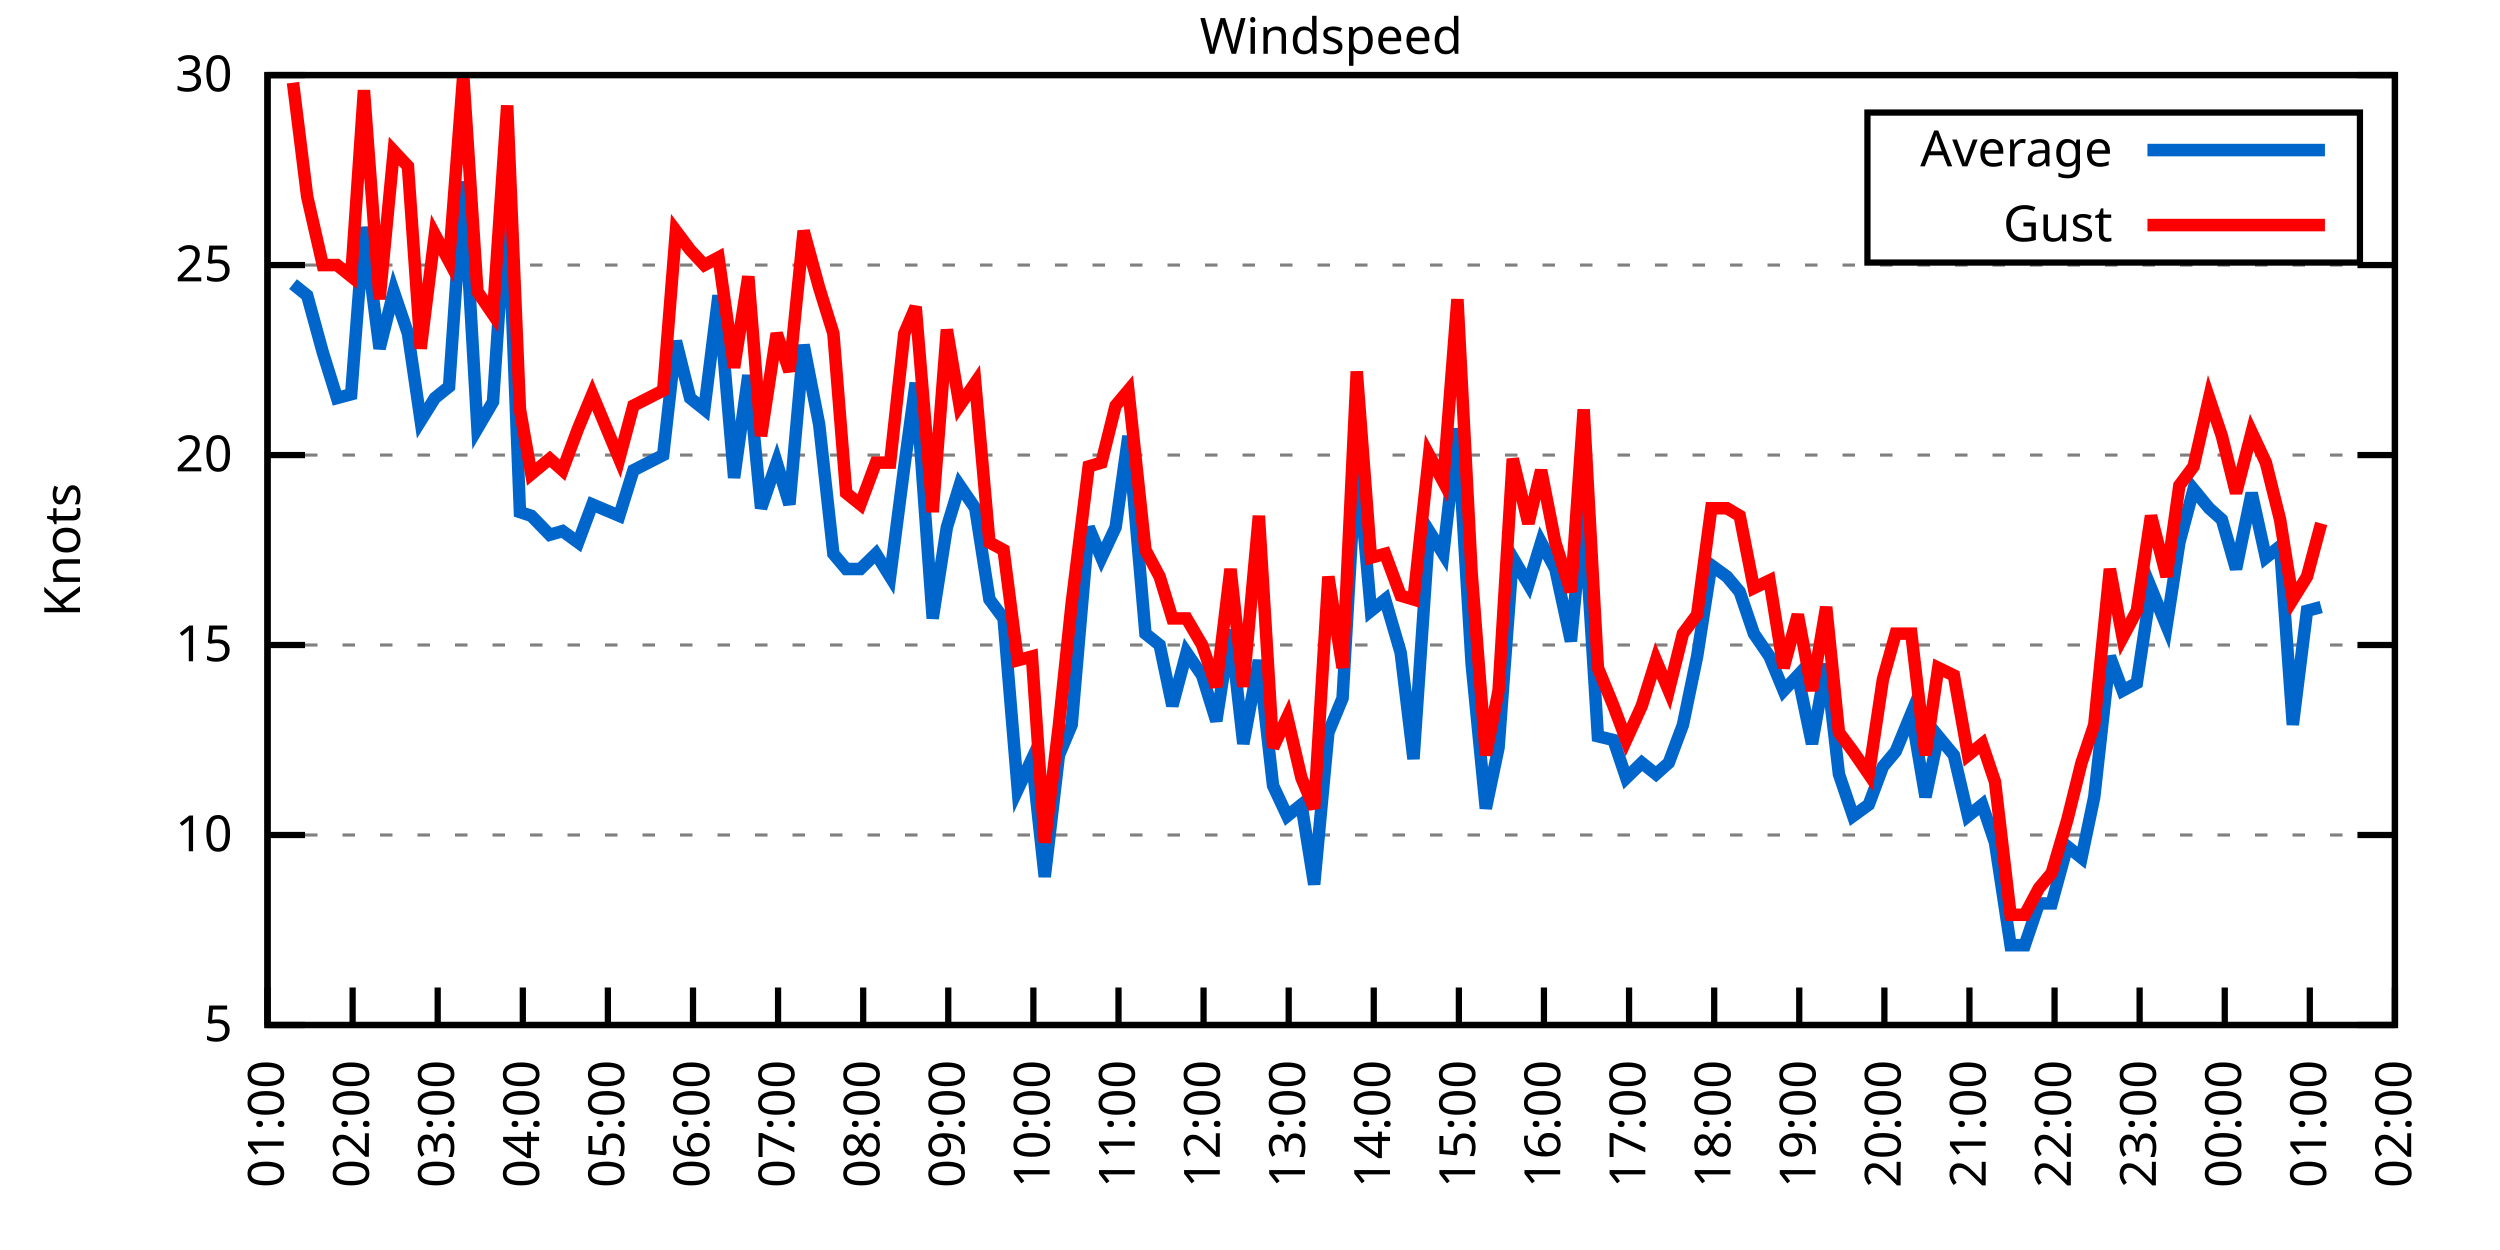
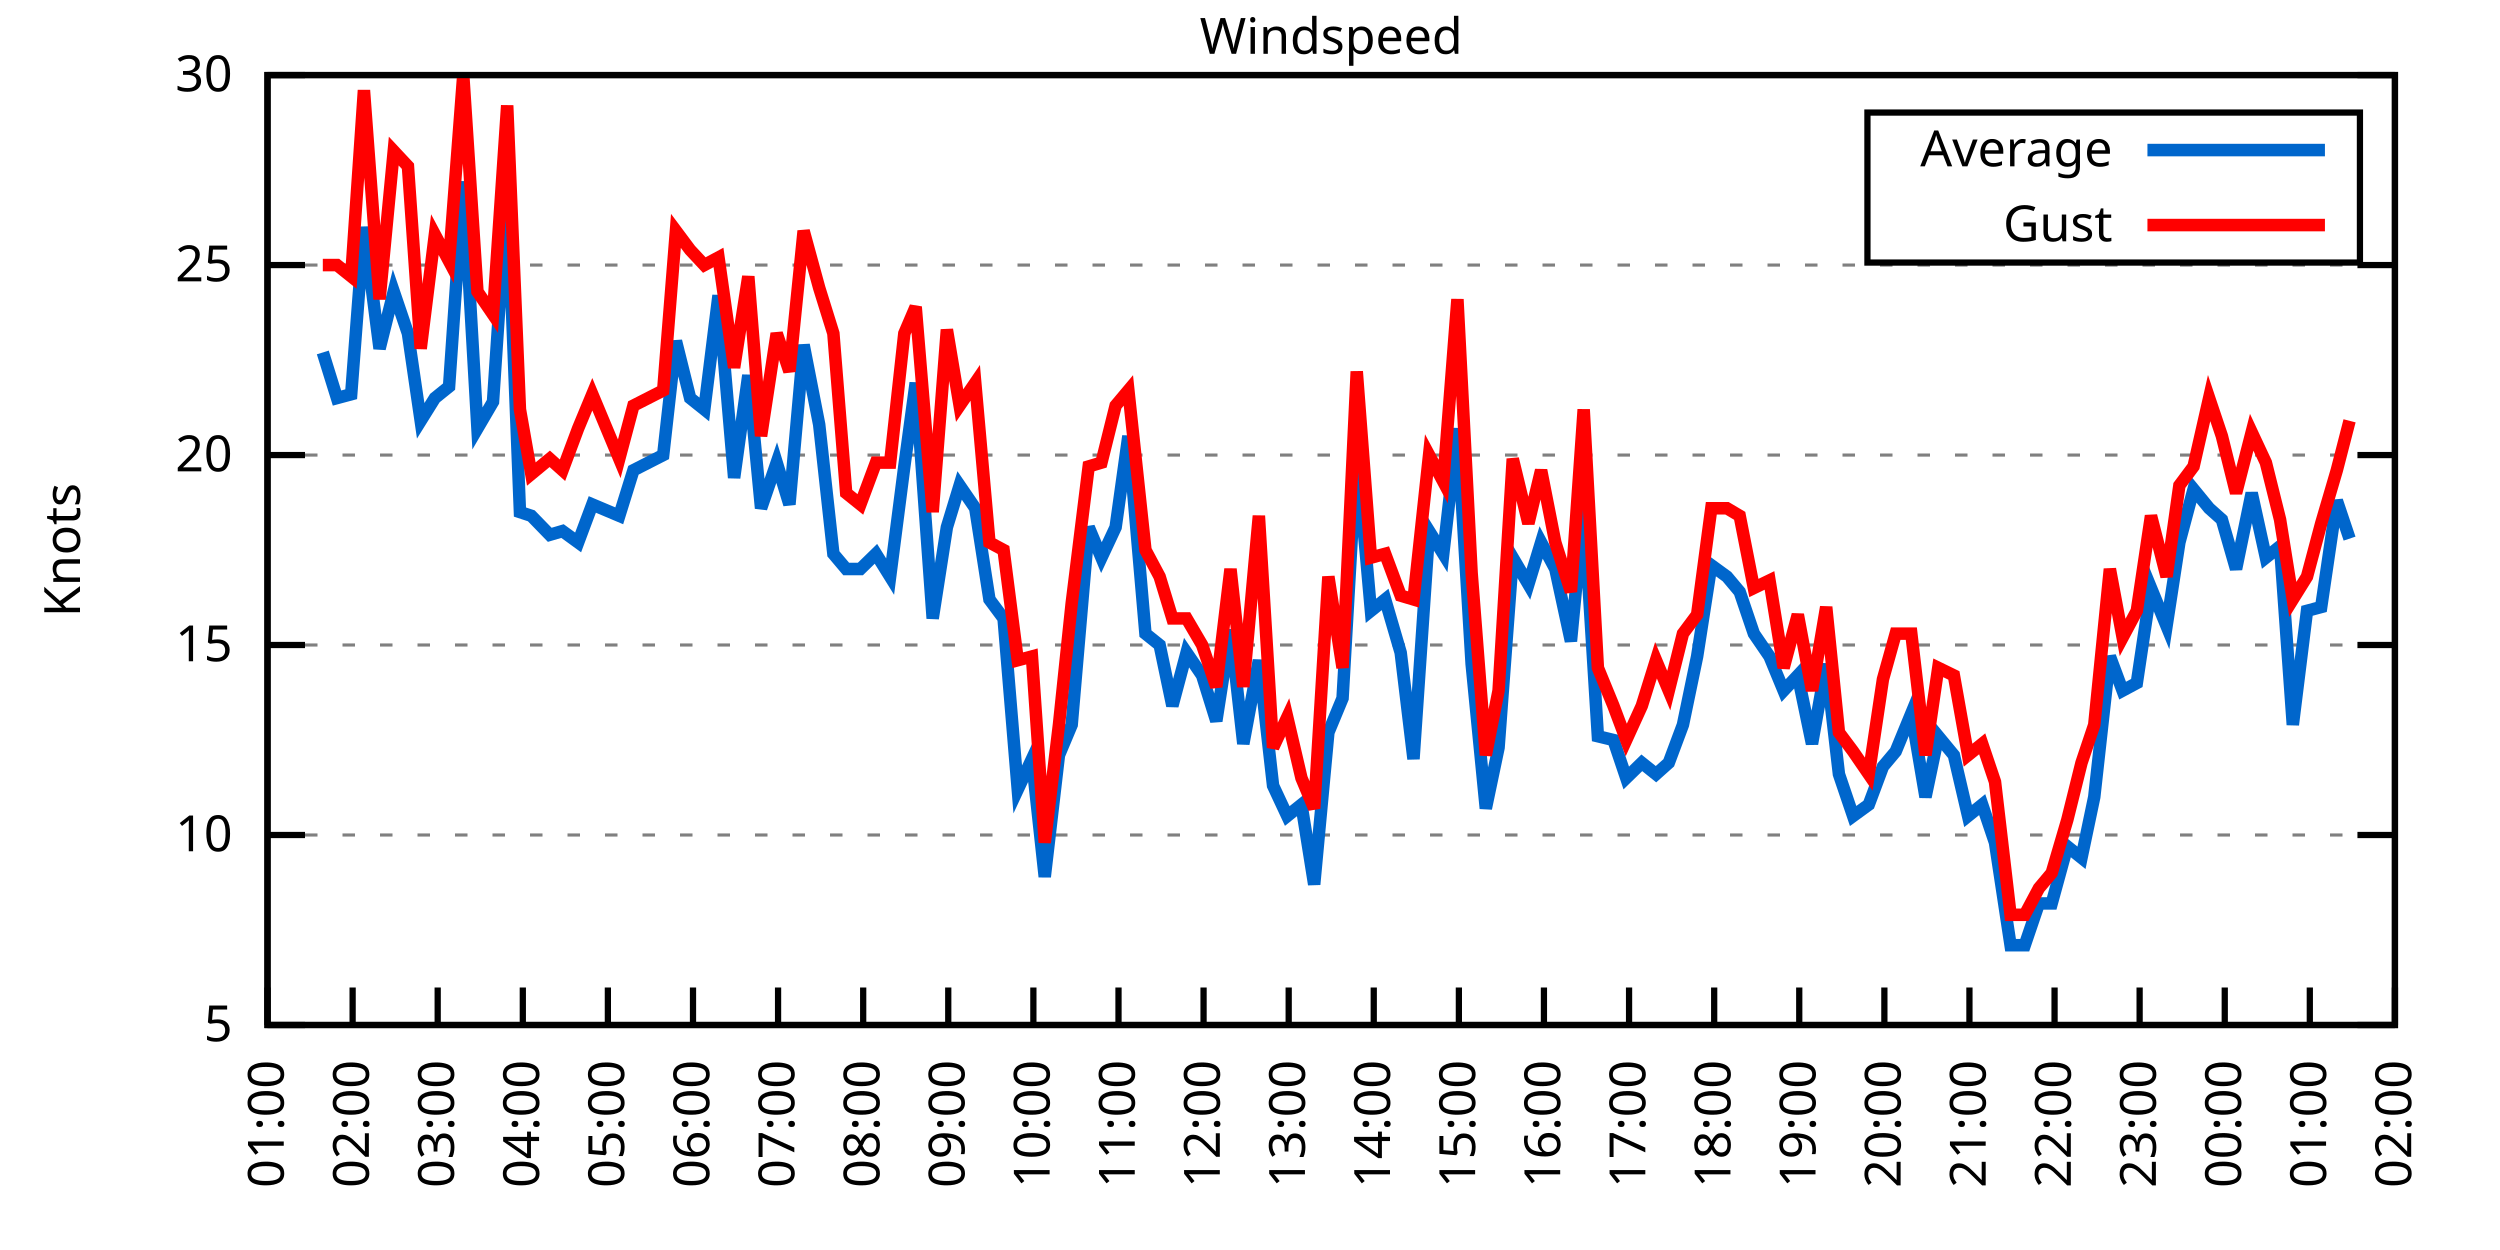
<svg xmlns="http://www.w3.org/2000/svg" xmlns:xlink="http://www.w3.org/1999/xlink" width="400" height="200" viewBox="0 0 400 200">
  <g id="gnuplot_canvas">
    <rect x="0" y="0" width="400" height="200" fill="none" />
    <defs>
      <circle id="gpDot" r="0.5" stroke-width="0.5" stroke="currentColor" />
      <path id="gpPt0" stroke-width="0.333" stroke="currentColor" d="M-1,0 h2 M0,-1 v2" />
      <path id="gpPt1" stroke-width="0.333" stroke="currentColor" d="M-1,-1 L1,1 M1,-1 L-1,1" />
      <path id="gpPt2" stroke-width="0.333" stroke="currentColor" d="M-1,0 L1,0 M0,-1 L0,1 M-1,-1 L1,1 M-1,1 L1,-1" />
      <rect id="gpPt3" stroke-width="0.333" stroke="currentColor" x="-1" y="-1" width="2" height="2" />
      <rect id="gpPt4" stroke-width="0.333" stroke="currentColor" fill="currentColor" x="-1" y="-1" width="2" height="2" />
      <circle id="gpPt5" stroke-width="0.333" stroke="currentColor" cx="0" cy="0" r="1" />
      <use xlink:href="#gpPt5" id="gpPt6" fill="currentColor" stroke="none" />
      <path id="gpPt7" stroke-width="0.333" stroke="currentColor" d="M0,-1.33 L-1.33,0.67 L1.33,0.67 z" />
      <use xlink:href="#gpPt7" id="gpPt8" fill="currentColor" stroke="none" />
      <use xlink:href="#gpPt7" id="gpPt9" stroke="currentColor" transform="rotate(180)" />
      <use xlink:href="#gpPt9" id="gpPt10" fill="currentColor" stroke="none" />
      <use xlink:href="#gpPt3" id="gpPt11" stroke="currentColor" transform="rotate(45)" />
      <use xlink:href="#gpPt11" id="gpPt12" fill="currentColor" stroke="none" />
      <path id="gpPt13" stroke-width="0.333" stroke="currentColor" d="M0,1.330 L1.265,0.411 L0.782,-1.067 L-0.782,-1.076 L-1.265,0.411 z" />
      <use xlink:href="#gpPt13" id="gpPt14" fill="currentColor" stroke="none" />
      <filter id="textbox" filterUnits="objectBoundingBox" x="0" y="0" height="1" width="1">
        <feFlood flood-color="white" flood-opacity="1" result="bgnd" />
        <feComposite in="SourceGraphic" in2="bgnd" operator="atop" />
      </filter>
      <filter id="greybox" filterUnits="objectBoundingBox" x="0" y="0" height="1" width="1">
        <feFlood flood-color="lightgrey" flood-opacity="1" result="grey" />
        <feComposite in="SourceGraphic" in2="grey" operator="atop" />
      </filter>
    </defs>
    <g fill="none" color="white" stroke="currentColor" stroke-width="1.00" stroke-linecap="butt" stroke-linejoin="miter">
</g>
    <g fill="none" color="black" stroke="currentColor" stroke-width="1.00" stroke-linecap="butt" stroke-linejoin="miter">
      <g stroke="none" shape-rendering="crispEdges">
        <polygon fill="rgb(255, 255, 255)" points="42.80,164.00 383.18,164.00 383.18,12.02 42.80,12.02 " />
      </g>
    </g>
    <g fill="none" color="black" stroke="currentColor" stroke-width="1.00" stroke-linecap="butt" stroke-linejoin="miter">
</g>
    <g fill="none" color="black" stroke="black" stroke-width="0.50" stroke-linecap="butt" stroke-linejoin="miter">
</g>
    <g fill="none" color="gray" stroke="currentColor" stroke-width="0.50" stroke-linecap="butt" stroke-linejoin="miter">
      <path stroke="gray" stroke-dasharray="2,4" class="gridline" d="M42.80,164.00 L383.19,164.00  " />
    </g>
    <g fill="none" color="gray" stroke="gray" stroke-width="1.00" stroke-linecap="butt" stroke-linejoin="miter">
</g>
    <g fill="none" color="black" stroke="currentColor" stroke-width="1.00" stroke-linecap="butt" stroke-linejoin="miter">
      <path stroke="black" d="M42.80,164.00 L48.80,164.00 M383.19,164.00 L377.19,164.00  " />
      <g transform="translate(37.20,166.60)" stroke="none" fill="black" font-family="Sans" font-size="8.00" text-anchor="end">
        <text>
          <tspan font-family="Sans"> 5</tspan>
        </text>
      </g>
    </g>
    <g fill="none" color="black" stroke="currentColor" stroke-width="1.00" stroke-linecap="butt" stroke-linejoin="miter">
</g>
    <g fill="none" color="black" stroke="black" stroke-width="0.50" stroke-linecap="butt" stroke-linejoin="miter">
</g>
    <g fill="none" color="gray" stroke="currentColor" stroke-width="0.50" stroke-linecap="butt" stroke-linejoin="miter">
      <path stroke="gray" stroke-dasharray="2,4" class="gridline" d="M42.80,133.60 L383.19,133.60  " />
    </g>
    <g fill="none" color="gray" stroke="gray" stroke-width="1.00" stroke-linecap="butt" stroke-linejoin="miter">
</g>
    <g fill="none" color="black" stroke="currentColor" stroke-width="1.00" stroke-linecap="butt" stroke-linejoin="miter">
      <path stroke="black" d="M42.80,133.60 L48.80,133.60 M383.19,133.60 L377.19,133.60  " />
      <g transform="translate(37.20,136.20)" stroke="none" fill="black" font-family="Sans" font-size="8.00" text-anchor="end">
        <text>
          <tspan font-family="Sans"> 10</tspan>
        </text>
      </g>
    </g>
    <g fill="none" color="black" stroke="currentColor" stroke-width="1.00" stroke-linecap="butt" stroke-linejoin="miter">
</g>
    <g fill="none" color="black" stroke="black" stroke-width="0.50" stroke-linecap="butt" stroke-linejoin="miter">
</g>
    <g fill="none" color="gray" stroke="currentColor" stroke-width="0.50" stroke-linecap="butt" stroke-linejoin="miter">
      <path stroke="gray" stroke-dasharray="2,4" class="gridline" d="M42.80,103.20 L383.19,103.20  " />
    </g>
    <g fill="none" color="gray" stroke="gray" stroke-width="1.00" stroke-linecap="butt" stroke-linejoin="miter">
</g>
    <g fill="none" color="black" stroke="currentColor" stroke-width="1.00" stroke-linecap="butt" stroke-linejoin="miter">
      <path stroke="black" d="M42.80,103.20 L48.80,103.20 M383.19,103.20 L377.19,103.20  " />
      <g transform="translate(37.20,105.80)" stroke="none" fill="black" font-family="Sans" font-size="8.00" text-anchor="end">
        <text>
          <tspan font-family="Sans"> 15</tspan>
        </text>
      </g>
    </g>
    <g fill="none" color="black" stroke="currentColor" stroke-width="1.00" stroke-linecap="butt" stroke-linejoin="miter">
</g>
    <g fill="none" color="black" stroke="black" stroke-width="0.50" stroke-linecap="butt" stroke-linejoin="miter">
</g>
    <g fill="none" color="gray" stroke="currentColor" stroke-width="0.50" stroke-linecap="butt" stroke-linejoin="miter">
      <path stroke="gray" stroke-dasharray="2,4" class="gridline" d="M42.80,72.81 L383.19,72.81  " />
    </g>
    <g fill="none" color="gray" stroke="gray" stroke-width="1.00" stroke-linecap="butt" stroke-linejoin="miter">
</g>
    <g fill="none" color="black" stroke="currentColor" stroke-width="1.00" stroke-linecap="butt" stroke-linejoin="miter">
      <path stroke="black" d="M42.80,72.81 L48.80,72.81 M383.19,72.81 L377.19,72.81  " />
      <g transform="translate(37.20,75.41)" stroke="none" fill="black" font-family="Sans" font-size="8.00" text-anchor="end">
        <text>
          <tspan font-family="Sans"> 20</tspan>
        </text>
      </g>
    </g>
    <g fill="none" color="black" stroke="currentColor" stroke-width="1.00" stroke-linecap="butt" stroke-linejoin="miter">
</g>
    <g fill="none" color="black" stroke="black" stroke-width="0.50" stroke-linecap="butt" stroke-linejoin="miter">
</g>
    <g fill="none" color="gray" stroke="currentColor" stroke-width="0.50" stroke-linecap="butt" stroke-linejoin="miter">
      <path stroke="gray" stroke-dasharray="2,4" class="gridline" d="M42.80,42.41 L383.19,42.41  " />
    </g>
    <g fill="none" color="gray" stroke="gray" stroke-width="1.00" stroke-linecap="butt" stroke-linejoin="miter">
</g>
    <g fill="none" color="black" stroke="currentColor" stroke-width="1.00" stroke-linecap="butt" stroke-linejoin="miter">
      <path stroke="black" d="M42.80,42.41 L48.80,42.41 M383.19,42.41 L377.19,42.41  " />
      <g transform="translate(37.20,45.01)" stroke="none" fill="black" font-family="Sans" font-size="8.00" text-anchor="end">
        <text>
          <tspan font-family="Sans"> 25</tspan>
        </text>
      </g>
    </g>
    <g fill="none" color="black" stroke="currentColor" stroke-width="1.00" stroke-linecap="butt" stroke-linejoin="miter">
</g>
    <g fill="none" color="black" stroke="black" stroke-width="0.50" stroke-linecap="butt" stroke-linejoin="miter">
</g>
    <g fill="none" color="gray" stroke="currentColor" stroke-width="0.50" stroke-linecap="butt" stroke-linejoin="miter">
      <path stroke="gray" stroke-dasharray="2,4" class="gridline" d="M42.80,12.01 L383.19,12.01  " />
    </g>
    <g fill="none" color="gray" stroke="gray" stroke-width="1.00" stroke-linecap="butt" stroke-linejoin="miter">
</g>
    <g fill="none" color="black" stroke="currentColor" stroke-width="1.00" stroke-linecap="butt" stroke-linejoin="miter">
      <path stroke="black" d="M42.80,12.01 L48.80,12.01 M383.19,12.01 L377.19,12.01  " />
      <g transform="translate(37.20,14.61)" stroke="none" fill="black" font-family="Sans" font-size="8.00" text-anchor="end">
        <text>
          <tspan font-family="Sans"> 30</tspan>
        </text>
      </g>
    </g>
    <g fill="none" color="black" stroke="currentColor" stroke-width="1.00" stroke-linecap="butt" stroke-linejoin="miter">
      <path stroke="black" d="M42.80,164.00 L42.80,158.00  " />
      <g transform="translate(45.40,169.60) rotate(270.00)" stroke="none" fill="black" font-family="Sans" font-size="8.00" text-anchor="end">
        <text>
          <tspan font-family="Sans">01:00</tspan>
        </text>
      </g>
    </g>
    <g fill="none" color="black" stroke="currentColor" stroke-width="1.00" stroke-linecap="butt" stroke-linejoin="miter">
      <path stroke="black" d="M56.42,164.00 L56.42,158.00  " />
      <g transform="translate(59.02,169.60) rotate(270.00)" stroke="none" fill="black" font-family="Sans" font-size="8.00" text-anchor="end">
        <text>
          <tspan font-family="Sans">02:00</tspan>
        </text>
      </g>
    </g>
    <g fill="none" color="black" stroke="currentColor" stroke-width="1.00" stroke-linecap="butt" stroke-linejoin="miter">
      <path stroke="black" d="M70.03,164.00 L70.03,158.00  " />
      <g transform="translate(72.63,169.60) rotate(270.00)" stroke="none" fill="black" font-family="Sans" font-size="8.00" text-anchor="end">
        <text>
          <tspan font-family="Sans">03:00</tspan>
        </text>
      </g>
    </g>
    <g fill="none" color="black" stroke="currentColor" stroke-width="1.00" stroke-linecap="butt" stroke-linejoin="miter">
      <path stroke="black" d="M83.65,164.00 L83.65,158.00  " />
      <g transform="translate(86.25,169.60) rotate(270.00)" stroke="none" fill="black" font-family="Sans" font-size="8.00" text-anchor="end">
        <text>
          <tspan font-family="Sans">04:00</tspan>
        </text>
      </g>
    </g>
    <g fill="none" color="black" stroke="currentColor" stroke-width="1.00" stroke-linecap="butt" stroke-linejoin="miter">
      <path stroke="black" d="M97.26,164.00 L97.26,158.00  " />
      <g transform="translate(99.86,169.60) rotate(270.00)" stroke="none" fill="black" font-family="Sans" font-size="8.00" text-anchor="end">
        <text>
          <tspan font-family="Sans">05:00</tspan>
        </text>
      </g>
    </g>
    <g fill="none" color="black" stroke="currentColor" stroke-width="1.00" stroke-linecap="butt" stroke-linejoin="miter">
      <path stroke="black" d="M110.88,164.00 L110.88,158.00  " />
      <g transform="translate(113.48,169.60) rotate(270.00)" stroke="none" fill="black" font-family="Sans" font-size="8.00" text-anchor="end">
        <text>
          <tspan font-family="Sans">06:00</tspan>
        </text>
      </g>
    </g>
    <g fill="none" color="black" stroke="currentColor" stroke-width="1.00" stroke-linecap="butt" stroke-linejoin="miter">
      <path stroke="black" d="M124.49,164.00 L124.49,158.00  " />
      <g transform="translate(127.09,169.60) rotate(270.00)" stroke="none" fill="black" font-family="Sans" font-size="8.00" text-anchor="end">
        <text>
          <tspan font-family="Sans">07:00</tspan>
        </text>
      </g>
    </g>
    <g fill="none" color="black" stroke="currentColor" stroke-width="1.00" stroke-linecap="butt" stroke-linejoin="miter">
      <path stroke="black" d="M138.11,164.00 L138.11,158.00  " />
      <g transform="translate(140.71,169.60) rotate(270.00)" stroke="none" fill="black" font-family="Sans" font-size="8.00" text-anchor="end">
        <text>
          <tspan font-family="Sans">08:00</tspan>
        </text>
      </g>
    </g>
    <g fill="none" color="black" stroke="currentColor" stroke-width="1.00" stroke-linecap="butt" stroke-linejoin="miter">
      <path stroke="black" d="M151.72,164.00 L151.72,158.00  " />
      <g transform="translate(154.32,169.60) rotate(270.00)" stroke="none" fill="black" font-family="Sans" font-size="8.00" text-anchor="end">
        <text>
          <tspan font-family="Sans">09:00</tspan>
        </text>
      </g>
    </g>
    <g fill="none" color="black" stroke="currentColor" stroke-width="1.00" stroke-linecap="butt" stroke-linejoin="miter">
      <path stroke="black" d="M165.34,164.00 L165.34,158.00  " />
      <g transform="translate(167.94,169.60) rotate(270.00)" stroke="none" fill="black" font-family="Sans" font-size="8.00" text-anchor="end">
        <text>
          <tspan font-family="Sans">10:00</tspan>
        </text>
      </g>
    </g>
    <g fill="none" color="black" stroke="currentColor" stroke-width="1.00" stroke-linecap="butt" stroke-linejoin="miter">
      <path stroke="black" d="M178.96,164.00 L178.96,158.00  " />
      <g transform="translate(181.56,169.60) rotate(270.00)" stroke="none" fill="black" font-family="Sans" font-size="8.00" text-anchor="end">
        <text>
          <tspan font-family="Sans">11:00</tspan>
        </text>
      </g>
    </g>
    <g fill="none" color="black" stroke="currentColor" stroke-width="1.00" stroke-linecap="butt" stroke-linejoin="miter">
      <path stroke="black" d="M192.57,164.00 L192.57,158.00  " />
      <g transform="translate(195.17,169.60) rotate(270.00)" stroke="none" fill="black" font-family="Sans" font-size="8.00" text-anchor="end">
        <text>
          <tspan font-family="Sans">12:00</tspan>
        </text>
      </g>
    </g>
    <g fill="none" color="black" stroke="currentColor" stroke-width="1.00" stroke-linecap="butt" stroke-linejoin="miter">
      <path stroke="black" d="M206.19,164.00 L206.19,158.00  " />
      <g transform="translate(208.79,169.60) rotate(270.00)" stroke="none" fill="black" font-family="Sans" font-size="8.00" text-anchor="end">
        <text>
          <tspan font-family="Sans">13:00</tspan>
        </text>
      </g>
    </g>
    <g fill="none" color="black" stroke="currentColor" stroke-width="1.00" stroke-linecap="butt" stroke-linejoin="miter">
      <path stroke="black" d="M219.80,164.00 L219.80,158.00  " />
      <g transform="translate(222.40,169.60) rotate(270.00)" stroke="none" fill="black" font-family="Sans" font-size="8.00" text-anchor="end">
        <text>
          <tspan font-family="Sans">14:00</tspan>
        </text>
      </g>
    </g>
    <g fill="none" color="black" stroke="currentColor" stroke-width="1.00" stroke-linecap="butt" stroke-linejoin="miter">
      <path stroke="black" d="M233.42,164.00 L233.42,158.00  " />
      <g transform="translate(236.02,169.60) rotate(270.00)" stroke="none" fill="black" font-family="Sans" font-size="8.00" text-anchor="end">
        <text>
          <tspan font-family="Sans">15:00</tspan>
        </text>
      </g>
    </g>
    <g fill="none" color="black" stroke="currentColor" stroke-width="1.00" stroke-linecap="butt" stroke-linejoin="miter">
      <path stroke="black" d="M247.03,164.00 L247.03,158.00  " />
      <g transform="translate(249.63,169.60) rotate(270.00)" stroke="none" fill="black" font-family="Sans" font-size="8.00" text-anchor="end">
        <text>
          <tspan font-family="Sans">16:00</tspan>
        </text>
      </g>
    </g>
    <g fill="none" color="black" stroke="currentColor" stroke-width="1.00" stroke-linecap="butt" stroke-linejoin="miter">
      <path stroke="black" d="M260.65,164.00 L260.65,158.00  " />
      <g transform="translate(263.25,169.60) rotate(270.00)" stroke="none" fill="black" font-family="Sans" font-size="8.00" text-anchor="end">
        <text>
          <tspan font-family="Sans">17:00</tspan>
        </text>
      </g>
    </g>
    <g fill="none" color="black" stroke="currentColor" stroke-width="1.00" stroke-linecap="butt" stroke-linejoin="miter">
      <path stroke="black" d="M274.27,164.00 L274.27,158.00  " />
      <g transform="translate(276.87,169.60) rotate(270.00)" stroke="none" fill="black" font-family="Sans" font-size="8.00" text-anchor="end">
        <text>
          <tspan font-family="Sans">18:00</tspan>
        </text>
      </g>
    </g>
    <g fill="none" color="black" stroke="currentColor" stroke-width="1.00" stroke-linecap="butt" stroke-linejoin="miter">
      <path stroke="black" d="M287.88,164.00 L287.88,158.00  " />
      <g transform="translate(290.48,169.60) rotate(270.00)" stroke="none" fill="black" font-family="Sans" font-size="8.00" text-anchor="end">
        <text>
          <tspan font-family="Sans">19:00</tspan>
        </text>
      </g>
    </g>
    <g fill="none" color="black" stroke="currentColor" stroke-width="1.00" stroke-linecap="butt" stroke-linejoin="miter">
      <path stroke="black" d="M301.50,164.00 L301.50,158.00  " />
      <g transform="translate(304.10,169.60) rotate(270.00)" stroke="none" fill="black" font-family="Sans" font-size="8.00" text-anchor="end">
        <text>
          <tspan font-family="Sans">20:00</tspan>
        </text>
      </g>
    </g>
    <g fill="none" color="black" stroke="currentColor" stroke-width="1.00" stroke-linecap="butt" stroke-linejoin="miter">
      <path stroke="black" d="M315.11,164.00 L315.11,158.00  " />
      <g transform="translate(317.71,169.60) rotate(270.00)" stroke="none" fill="black" font-family="Sans" font-size="8.00" text-anchor="end">
        <text>
          <tspan font-family="Sans">21:00</tspan>
        </text>
      </g>
    </g>
    <g fill="none" color="black" stroke="currentColor" stroke-width="1.00" stroke-linecap="butt" stroke-linejoin="miter">
      <path stroke="black" d="M328.73,164.00 L328.73,158.00  " />
      <g transform="translate(331.33,169.60) rotate(270.00)" stroke="none" fill="black" font-family="Sans" font-size="8.00" text-anchor="end">
        <text>
          <tspan font-family="Sans">22:00</tspan>
        </text>
      </g>
    </g>
    <g fill="none" color="black" stroke="currentColor" stroke-width="1.00" stroke-linecap="butt" stroke-linejoin="miter">
      <path stroke="black" d="M342.34,164.00 L342.34,158.00  " />
      <g transform="translate(344.94,169.60) rotate(270.00)" stroke="none" fill="black" font-family="Sans" font-size="8.00" text-anchor="end">
        <text>
          <tspan font-family="Sans">23:00</tspan>
        </text>
      </g>
    </g>
    <g fill="none" color="black" stroke="currentColor" stroke-width="1.00" stroke-linecap="butt" stroke-linejoin="miter">
      <path stroke="black" d="M355.96,164.00 L355.96,158.00  " />
      <g transform="translate(358.56,169.60) rotate(270.00)" stroke="none" fill="black" font-family="Sans" font-size="8.00" text-anchor="end">
        <text>
          <tspan font-family="Sans">00:00</tspan>
        </text>
      </g>
    </g>
    <g fill="none" color="black" stroke="currentColor" stroke-width="1.00" stroke-linecap="butt" stroke-linejoin="miter">
      <path stroke="black" d="M369.57,164.00 L369.57,158.00  " />
      <g transform="translate(372.17,169.60) rotate(270.00)" stroke="none" fill="black" font-family="Sans" font-size="8.00" text-anchor="end">
        <text>
          <tspan font-family="Sans">01:00</tspan>
        </text>
      </g>
    </g>
    <g fill="none" color="black" stroke="currentColor" stroke-width="1.00" stroke-linecap="butt" stroke-linejoin="miter">
      <path stroke="black" d="M383.19,164.00 L383.19,158.00  " />
      <g transform="translate(385.79,169.60) rotate(270.00)" stroke="none" fill="black" font-family="Sans" font-size="8.00" text-anchor="end">
        <text>
          <tspan font-family="Sans">02:00</tspan>
        </text>
      </g>
    </g>
    <g fill="none" color="black" stroke="currentColor" stroke-width="1.00" stroke-linecap="butt" stroke-linejoin="miter">
</g>
    <g fill="none" color="black" stroke="currentColor" stroke-width="1.00" stroke-linecap="butt" stroke-linejoin="miter">
      <path stroke="black" d="M42.80,12.01 L42.80,164.00 L383.19,164.00 L383.19,12.01 L42.80,12.01 Z  " />
    </g>
    <g fill="none" color="black" stroke="currentColor" stroke-width="1.00" stroke-linecap="butt" stroke-linejoin="miter">
</g>
    <g fill="none" color="black" stroke="currentColor" stroke-width="1.00" stroke-linecap="butt" stroke-linejoin="miter">
      <path stroke="black" d="M298.79,42.01 L298.79,18.01 L377.59,18.01 L377.59,42.01 L298.79,42.01 Z  " />
    </g>
    <g id="Windspeed_plot_1">
      <g fill="none" color="white" stroke="black" stroke-width="2.00" stroke-linecap="butt" stroke-linejoin="miter">
</g>
      <g fill="none" color="black" stroke="currentColor" stroke-width="2.00" stroke-linecap="butt" stroke-linejoin="miter">
        <g transform="translate(337.99,26.61)" stroke="none" fill="black" font-family="Sans" font-size="8.00" text-anchor="end">
          <text>
            <tspan font-family="Sans">Average</tspan>
          </text>
        </g>
      </g>
      <g fill="none" color="black" stroke="currentColor" stroke-width="2.00" stroke-linecap="butt" stroke-linejoin="miter">
-         <path stroke="rgb(  0, 102, 204)" d="M343.59,24.01 L371.99,24.01 M46.88,45.45 L49.15,47.27 L51.65,56.39 L53.92,63.69 L56.19,63.08 L58.23,36.33   L60.73,55.78 L63.00,46.66 L65.27,53.35 L67.31,67.33 L69.58,63.69 L71.85,61.86 L74.12,29.03 L76.39,68.55   L78.88,64.29 L81.15,30.25 L83.19,81.93 L85.01,82.53 L87.96,85.57 L90.00,84.97 L92.50,86.79 L94.77,80.71   L99.08,82.53 L101.35,75.24 L106.11,72.81 L108.15,54.57 L110.42,63.69 L112.69,65.51 L114.96,47.27 L117.46,76.45   L119.73,60.04 L121.77,81.32 L124.27,74.02 L126.31,80.71 L128.58,55.18 L131.07,67.94 L133.34,88.61 L135.39,91.04   L137.66,91.04 L140.15,88.61 L142.42,92.26 L144.69,74.63 L146.51,61.25 L149.23,98.95 L151.50,84.36 L153.54,77.67   L156.04,81.32 L158.31,95.91 L160.57,98.95 L162.84,126.31 L165.11,121.44 L167.16,140.29 L169.43,120.83 L171.47,115.97   L174.19,84.36 L176.23,89.22 L178.50,84.36 L180.54,69.77 L183.27,101.38 L185.54,103.20 L187.58,112.93 L189.85,104.42   L192.34,108.07 L194.61,115.36 L196.88,100.77 L198.93,119.01 L201.42,105.64 L203.69,125.70 L205.96,130.56 L208.23,128.74   L210.27,141.51 L212.54,117.19 L214.81,111.72 L217.08,72.20 L219.35,97.73 L221.62,95.91 L224.11,104.42 L226.16,121.44   L228.65,84.97 L230.92,88.61 L233.19,68.55 L235.46,106.24 L237.73,129.35 L239.77,119.62 L242.04,89.22 L244.54,93.48   L246.58,86.79 L248.85,91.04 L251.35,102.60 L253.39,81.32 L255.66,117.80 L258.15,118.40 L260.20,124.48 L262.69,122.05   L264.96,123.87 L267.00,122.05 L269.27,115.97 L271.54,105.03 L273.81,90.44 L276.31,92.26 L278.35,94.69 L280.62,101.38   L283.12,105.03 L285.38,110.50 L287.65,108.07 L289.92,119.01 L292.19,106.24 L294.23,123.87 L296.50,130.56 L299.00,128.74   L301.27,122.66 L303.31,120.23 L305.81,114.15 L308.08,127.52 L310.12,117.80 L312.62,120.83 L314.89,130.56 L317.15,128.74   L319.20,134.82 L321.69,151.23 L323.96,151.23 L326.23,144.55 L328.27,144.55 L330.77,135.43 L333.04,137.25 L335.08,127.52   L337.58,105.03 L339.62,110.50 L341.89,109.28 L344.16,94.08 L346.65,100.16 L348.70,86.79 L350.97,78.28 L353.46,81.32   L355.50,83.14 L357.77,91.04 L360.27,78.89 L362.54,89.22 L364.81,87.40 L366.85,115.97 L369.12,97.73 L371.39,97.12    " />
+         <path stroke="rgb(  0, 102, 204)" d="M343.59,24.01 L371.99,24.01 M51.65,56.39 L53.92,63.69 L56.19,63.08 L58.23,36.33 L60.73,55.78 L63.00,46.66   L65.27,53.35 L67.31,67.33 L69.58,63.69 L71.85,61.86 L74.12,29.03 L76.39,68.55 L78.88,64.29 L81.15,30.25   L83.19,81.93 L85.01,82.53 L87.96,85.57 L90.00,84.97 L92.50,86.79 L94.77,80.71 L99.08,82.53 L101.35,75.24   L106.11,72.81 L108.15,54.57 L110.42,63.69 L112.69,65.51 L114.96,47.27 L117.46,76.45 L119.73,60.04 L121.77,81.32   L124.27,74.02 L126.31,80.71 L128.58,55.18 L131.07,67.94 L133.34,88.61 L135.39,91.04 L137.66,91.04 L140.15,88.61   L142.42,92.26 L144.69,74.63 L146.51,61.25 L149.23,98.95 L151.50,84.36 L153.54,77.67 L156.04,81.32 L158.31,95.91   L160.57,98.95 L162.84,126.31 L165.11,121.44 L167.16,140.29 L169.43,120.83 L171.47,115.97 L174.19,84.36 L176.23,89.22   L178.50,84.36 L180.54,69.77 L183.27,101.38 L185.54,103.20 L187.58,112.93 L189.85,104.42 L192.34,108.07 L194.61,115.36   L196.88,100.77 L198.93,119.01 L201.42,105.64 L203.69,125.70 L205.96,130.56 L208.23,128.74 L210.27,141.51 L212.54,117.19   L214.81,111.72 L217.08,72.20 L219.35,97.73 L221.62,95.91 L224.11,104.42 L226.16,121.44 L228.65,84.97 L230.92,88.61   L233.19,68.55 L235.46,106.24 L237.73,129.35 L239.77,119.62 L242.04,89.22 L244.54,93.48 L246.58,86.79 L248.85,91.04   L251.35,102.60 L253.39,81.32 L255.66,117.80 L258.15,118.40 L260.20,124.48 L262.69,122.05 L264.96,123.87 L267.00,122.05   L269.27,115.97 L271.54,105.03 L273.81,90.44 L276.31,92.26 L278.35,94.69 L280.62,101.38 L283.12,105.03 L285.38,110.50   L287.65,108.07 L289.92,119.01 L292.19,106.24 L294.23,123.87 L296.50,130.56 L299.00,128.74 L301.27,122.66 L303.31,120.23   L305.81,114.15 L308.08,127.52 L310.12,117.80 L312.62,120.83 L314.89,130.56 L317.15,128.74 L319.20,134.82 L321.69,151.23   L323.96,151.23 L326.23,144.55 L328.27,144.55 L330.77,135.43 L333.04,137.25 L335.08,127.52 L337.58,105.03 L339.62,110.50   L341.89,109.28 L344.16,94.08 L346.65,100.16 L348.70,86.79 L350.97,78.28 L353.46,81.32 L355.50,83.14 L357.77,91.04   L360.27,78.89 L362.54,89.22 L364.81,87.40 L366.85,115.97 L369.12,97.73 L371.39,97.12 L373.89,80.10 L375.93,86.18    " />
      </g>
    </g>
    <g id="Windspeed_plot_2">
      <g fill="none" color="black" stroke="currentColor" stroke-width="2.00" stroke-linecap="butt" stroke-linejoin="miter">
        <g transform="translate(337.99,38.61)" stroke="none" fill="black" font-family="Sans" font-size="8.00" text-anchor="end">
          <text>
            <tspan font-family="Sans">Gust</tspan>
          </text>
        </g>
      </g>
      <g fill="none" color="black" stroke="currentColor" stroke-width="2.00" stroke-linecap="butt" stroke-linejoin="miter">
-         <path stroke="rgb(255,   0,   0)" d="M343.59,36.01 L371.99,36.01 M46.88,13.23 L49.15,31.46 L51.65,42.41 L53.92,42.41 L56.19,44.23 L58.23,14.44   L60.73,47.88 L63.00,24.17 L65.27,26.60 L67.31,55.78 L69.58,37.54 L71.85,41.80 L74.12,12.01 L76.39,46.66   L78.88,50.31 L81.15,16.87 L83.19,65.51 L85.01,75.85 L87.96,73.41 L90.00,75.24 L92.50,68.55 L94.77,63.08   L99.08,73.41 L101.35,64.90 L106.11,62.47 L108.15,36.94 L110.42,39.98 L112.69,42.41 L114.96,41.19 L117.46,58.82   L119.73,44.23 L121.77,69.77 L124.27,53.35 L126.31,59.43 L128.58,36.94 L131.07,46.06 L133.34,53.35 L135.39,78.89   L137.66,80.71 L140.15,74.02 L142.42,74.02 L144.69,53.35 L146.51,49.10 L149.23,81.93 L151.50,52.74 L153.54,64.90   L156.04,61.25 L158.31,86.79 L160.57,88.00 L162.84,105.64 L165.11,105.03 L167.16,134.82 L169.43,115.97 L171.47,96.52   L174.19,74.63 L176.23,74.02 L178.50,64.90 L180.54,62.47 L183.27,88.00 L185.54,92.26 L187.58,98.95 L189.85,98.95   L192.34,103.20 L194.61,109.89 L196.88,91.04 L198.93,109.89 L201.42,82.53 L203.69,119.62 L205.96,114.76 L208.23,124.48   L210.27,129.35 L212.54,92.26 L214.81,106.85 L217.08,59.43 L219.35,89.22 L221.62,88.61 L224.11,95.30 L226.16,95.91   L228.65,72.81 L230.92,77.06 L233.19,47.88 L235.46,91.65 L237.73,120.83 L239.77,110.50 L242.04,73.41 L244.54,83.75   L246.58,75.24 L248.85,86.79 L251.35,94.69 L253.39,65.51 L255.66,106.85 L258.15,112.93 L260.20,118.40 L262.69,112.93   L264.96,105.64 L267.00,110.50 L269.27,101.38 L271.54,98.34 L273.81,81.32 L276.31,81.32 L278.35,82.53 L280.62,94.08   L283.12,92.87 L285.38,106.85 L287.65,98.34 L289.92,110.50 L292.19,97.12 L294.23,117.19 L296.50,120.23 L299.00,123.87   L301.27,108.68 L303.31,101.38 L305.81,101.38 L308.08,120.83 L310.12,106.85 L312.62,108.07 L314.89,120.83 L317.15,119.01   L319.20,125.09 L321.69,146.37 L323.96,146.37 L326.23,142.11 L328.27,139.68 L330.77,131.17 L333.04,122.05 L335.08,115.97   L337.58,91.04 L339.62,101.99 L341.89,97.73 L344.16,82.53 L346.65,92.26 L348.70,77.67 L350.97,74.63 L353.46,63.69   L355.50,69.77 L357.77,78.89 L360.27,69.16 L362.54,74.02 L364.81,83.14 L366.85,95.91 L369.12,92.26 L371.39,83.75    " />
+         <path stroke="rgb(255,   0,   0)" d="M343.59,36.01 L371.99,36.01 M51.65,42.41 L53.92,42.41 L56.19,44.23 L58.23,14.44 L60.73,47.88 L63.00,24.17   L65.27,26.60 L67.31,55.78 L69.58,37.54 L71.85,41.80 L74.12,12.01 L76.39,46.66 L78.88,50.31 L81.15,16.87   L83.19,65.51 L85.01,75.85 L87.96,73.41 L90.00,75.24 L92.50,68.55 L94.77,63.08 L99.08,73.41 L101.35,64.90   L106.11,62.47 L108.15,36.94 L110.42,39.98 L112.69,42.41 L114.96,41.19 L117.46,58.82 L119.73,44.23 L121.77,69.77   L124.27,53.35 L126.31,59.43 L128.58,36.94 L131.07,46.06 L133.34,53.35 L135.39,78.89 L137.66,80.71 L140.15,74.02   L142.42,74.02 L144.69,53.35 L146.51,49.10 L149.23,81.93 L151.50,52.74 L153.54,64.90 L156.04,61.25 L158.31,86.79   L160.57,88.00 L162.84,105.64 L165.11,105.03 L167.16,134.82 L169.43,115.97 L171.47,96.52 L174.19,74.63 L176.23,74.02   L178.50,64.90 L180.54,62.47 L183.27,88.00 L185.54,92.26 L187.58,98.95 L189.85,98.95 L192.34,103.20 L194.61,109.89   L196.88,91.04 L198.93,109.89 L201.42,82.53 L203.69,119.62 L205.96,114.76 L208.23,124.48 L210.27,129.35 L212.54,92.26   L214.81,106.85 L217.08,59.43 L219.35,89.22 L221.62,88.61 L224.11,95.30 L226.16,95.91 L228.65,72.81 L230.92,77.06   L233.19,47.88 L235.46,91.65 L237.73,120.83 L239.77,110.50 L242.04,73.41 L244.54,83.75 L246.58,75.24 L248.85,86.79   L251.35,94.69 L253.39,65.51 L255.66,106.85 L258.15,112.93 L260.20,118.40 L262.69,112.93 L264.96,105.64 L267.00,110.50   L269.27,101.38 L271.54,98.34 L273.81,81.32 L276.31,81.32 L278.35,82.53 L280.62,94.08 L283.12,92.87 L285.38,106.85   L287.65,98.34 L289.92,110.50 L292.19,97.12 L294.23,117.19 L296.50,120.23 L299.00,123.87 L301.27,108.68 L303.31,101.38   L305.81,101.38 L308.08,120.83 L310.12,106.85 L312.62,108.07 L314.89,120.83 L317.15,119.01 L319.20,125.09 L321.69,146.37   L323.96,146.37 L326.23,142.11 L328.27,139.68 L330.77,131.17 L333.04,122.05 L335.08,115.97 L337.58,91.04 L339.62,101.99   L341.89,97.73 L344.16,82.53 L346.65,92.26 L348.70,77.67 L350.97,74.63 L353.46,63.69 L355.50,69.77 L357.77,78.89   L360.27,69.16 L362.54,74.02 L364.81,83.14 L366.85,95.91 L369.12,92.26 L371.39,83.75 L373.89,75.24 L375.93,67.33    " />
      </g>
    </g>
    <g fill="none" color="black" stroke="currentColor" stroke-width="2.00" stroke-linecap="butt" stroke-linejoin="miter">
</g>
    <g fill="none" color="black" stroke="black" stroke-width="1.00" stroke-linecap="butt" stroke-linejoin="miter">
</g>
    <g fill="none" color="black" stroke="currentColor" stroke-width="1.00" stroke-linecap="butt" stroke-linejoin="miter">
      <path stroke="black" d="M42.80,12.01 L42.80,164.00 L383.19,164.00 L383.19,12.01 L42.80,12.01 Z  " />
      <g transform="translate(12.80,88.01) rotate(270.00)" stroke="none" fill="black" font-family="Sans" font-size="8.00" text-anchor="middle">
        <text>
          <tspan font-family="Sans">Knots</tspan>
        </text>
      </g>
    </g>
    <g fill="none" color="black" stroke="currentColor" stroke-width="1.00" stroke-linecap="butt" stroke-linejoin="miter">
</g>
    <g fill="none" color="black" stroke="currentColor" stroke-width="1.00" stroke-linecap="butt" stroke-linejoin="miter">
      <g transform="translate(212.99,8.61)" stroke="none" fill="black" font-family="Sans" font-size="8.00" text-anchor="middle">
        <text>
          <tspan font-family="Sans">Windspeed</tspan>
        </text>
      </g>
    </g>
    <g fill="none" color="black" stroke="currentColor" stroke-width="1.00" stroke-linecap="butt" stroke-linejoin="miter">
</g>
  </g>
</svg>
